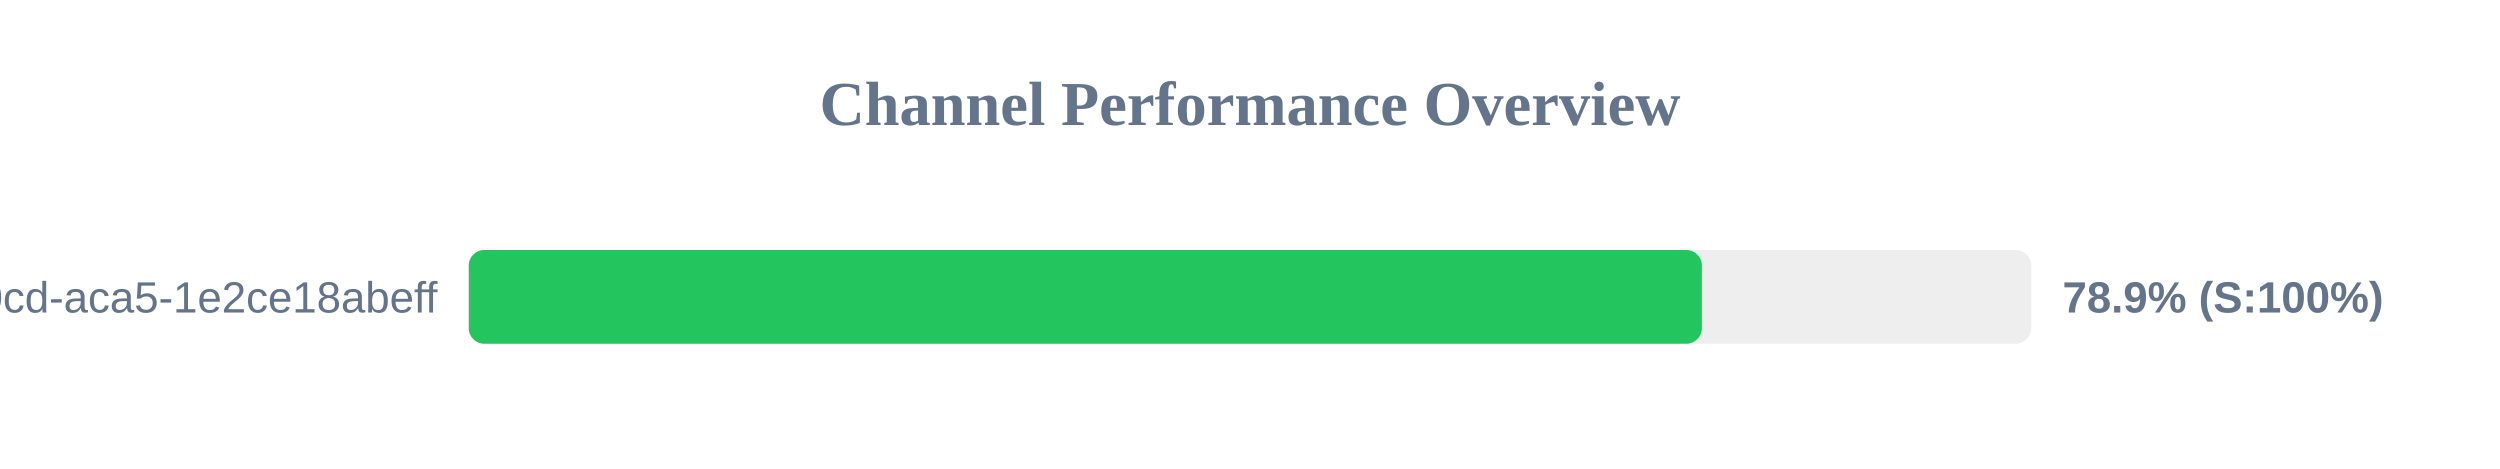
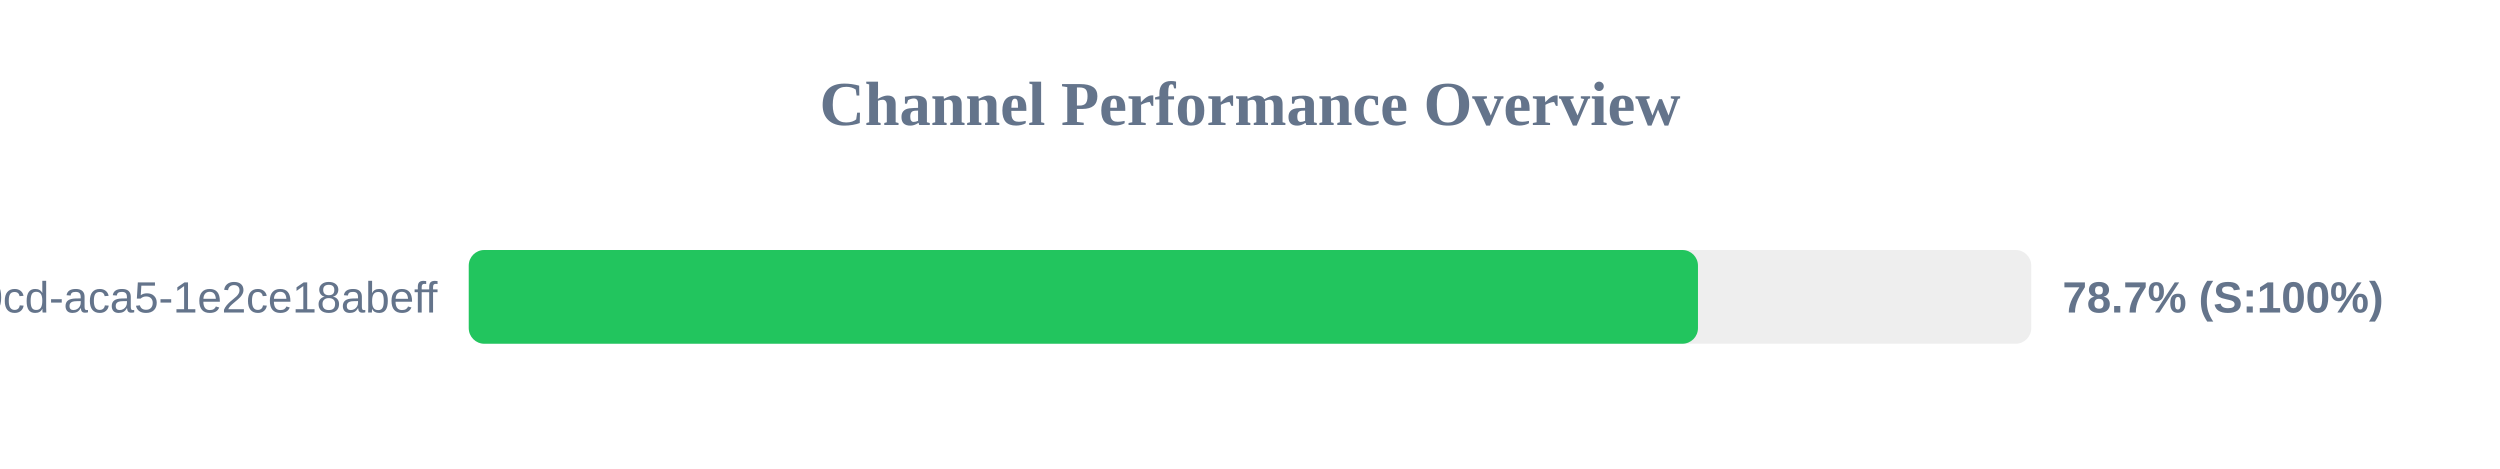
<svg xmlns="http://www.w3.org/2000/svg" width="800" height="150" version="1.1">
  <style>
        .row { font: 14px Arial; fill: #64748b; }
        .score { font: bold 14px Arial; fill: #64748b; }
    </style>
  <text x="400" y="40" text-anchor="middle" font-size="20px" font-weight="bold" fill="#64748b">Channel Performance Overview</text>
  <rect x="150" y="80" width="500" height="30" fill="#eee" rx="5" />
-   <rect x="150" y="80" width="394.6" height="30" fill="#22c55e" rx="5" />
+   <rect x="150" y="80" width="393.35" height="30" fill="#22c55e" rx="5" />
  <text x="140" y="100" text-anchor="end" class="row">?uuid=ebbeef45-0fd8-40cd-aca5-1e2ce18abeff</text>
-   <text x="660" y="100" text-anchor="start" class="score">78.9% (S:100%)</text>
+   <text x="660" y="100" text-anchor="start" class="score">78.7% (S:100%)</text>
</svg>
